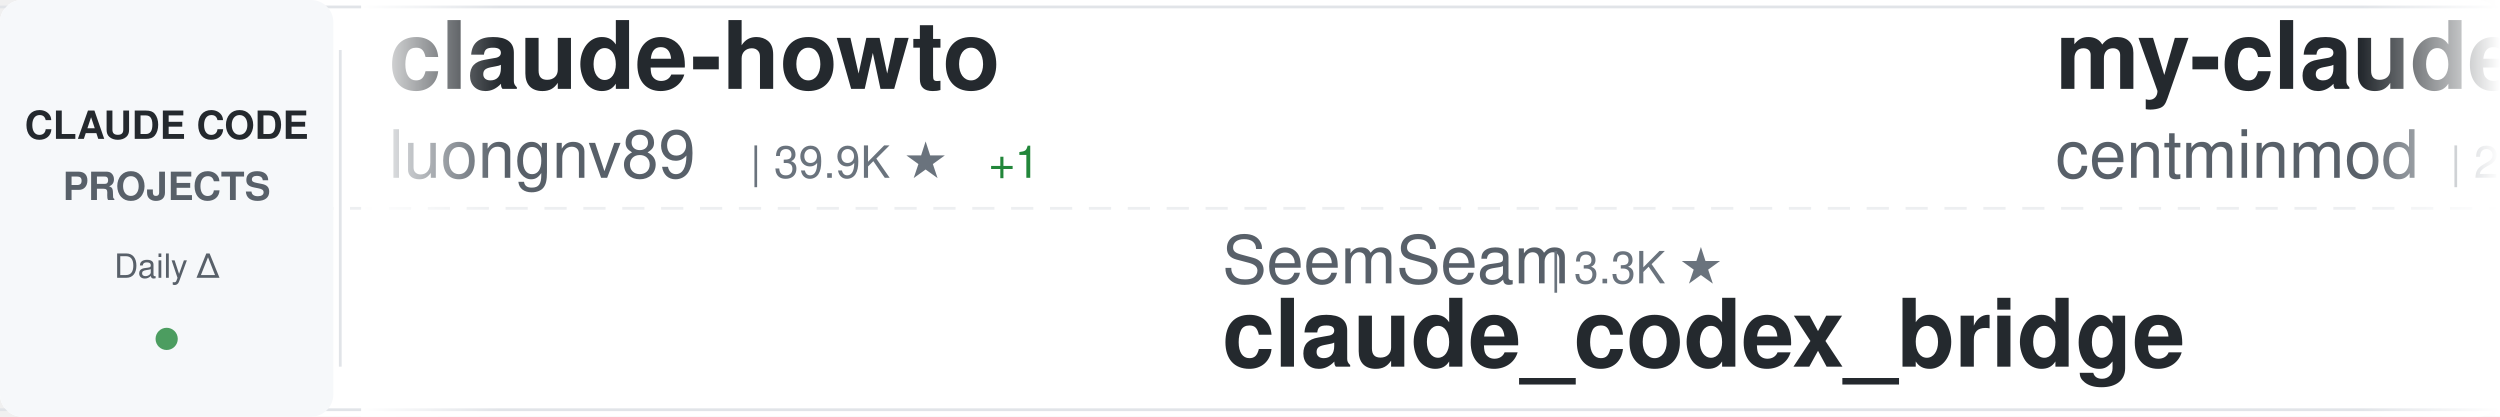
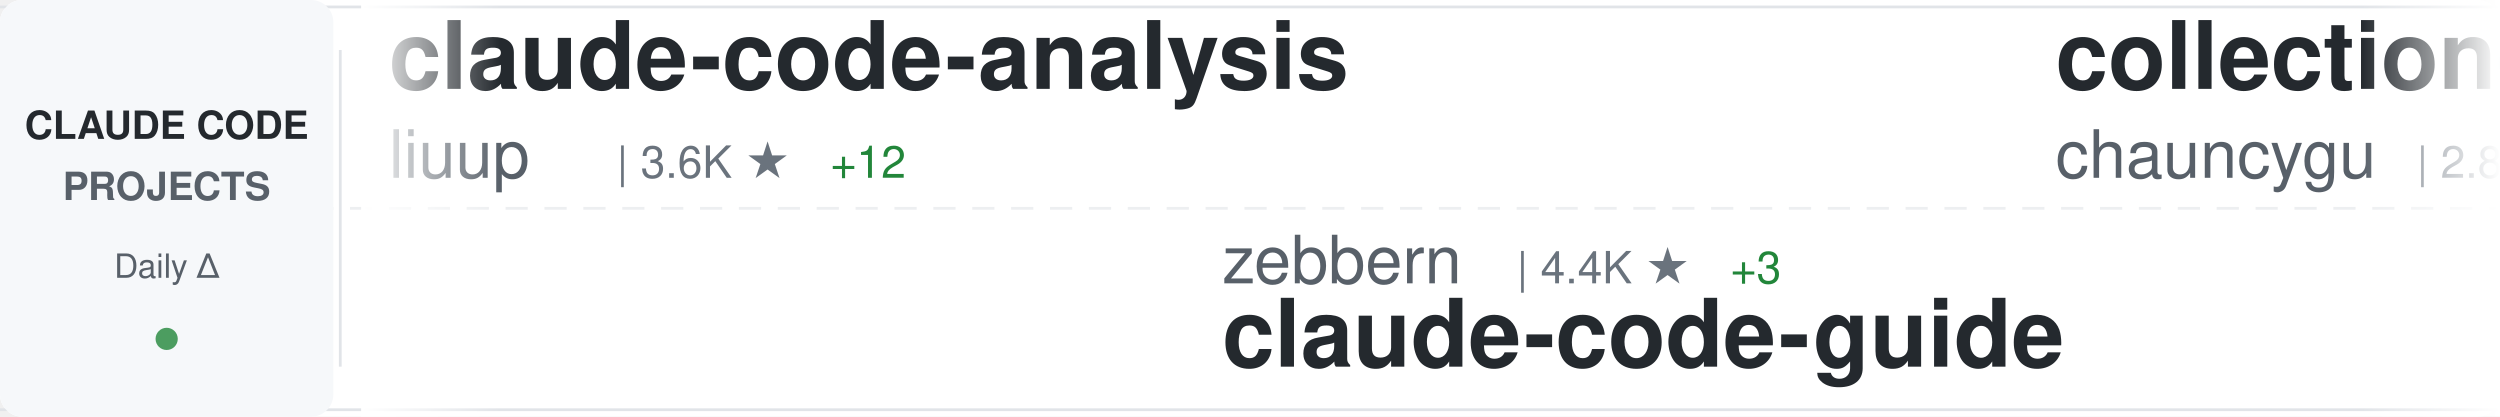
<svg xmlns="http://www.w3.org/2000/svg" width="900" height="150">
  <defs>
    <linearGradient id="awesomeLeftFade" x1="0%" y1="0%" x2="100%" y2="0%">
      <stop offset="0%" style="stop-color:#ffffff;stop-opacity:1" />
      <stop offset="100%" style="stop-color:#ffffff;stop-opacity:0" />
    </linearGradient>
    <linearGradient id="awesomeRightFade" x1="0%" y1="0%" x2="100%" y2="0%">
      <stop offset="0%" style="stop-color:#ffffff;stop-opacity:0" />
      <stop offset="100%" style="stop-color:#ffffff;stop-opacity:1" />
    </linearGradient>
  </defs>
  <rect width="900" height="150" fill="#ffffff" rx="8" />
  <rect x="0" y="2" width="900" height="1" fill="#e1e4e8" />
  <rect x="0" y="147" width="900" height="1" fill="#e1e4e8" />
  <line x1="0" y1="75" x2="900" y2="75" stroke="#e1e4e8" stroke-width="1" stroke-dasharray="8 6" opacity="0.6" />
  <rect x="0" y="0" width="120" height="150" fill="#f6f8fa" rx="8" />
  <text x="60" y="50" font-family="-apple-system, BlinkMacSystemFont, 'Segoe UI', Helvetica, Arial, sans-serif" font-size="14" font-weight="600" fill="#24292e" text-anchor="middle">CLAUDE CODE</text>
  <text x="60" y="72" font-family="-apple-system, BlinkMacSystemFont, 'Segoe UI', Helvetica, Arial, sans-serif" font-size="14" font-weight="600" fill="#586069" text-anchor="middle">PROJECTS</text>
  <text x="60" y="100" font-family="-apple-system, BlinkMacSystemFont, 'Segoe UI', Helvetica, Arial, sans-serif" font-size="12" font-weight="500" fill="#586069" text-anchor="middle">Daily Δ</text>
  <circle cx="60" cy="122" r="4" fill="#22863a" opacity="0.8" />
  <rect x="122" y="18" width="1" height="114" fill="#e1e4e8" />
  <clipPath id="awesomeTickerClip">
    <rect x="130" y="0" width="770" height="150" />
  </clipPath>
  <g clip-path="url(#awesomeTickerClip)">
    <g id="awesomeTickerItems">
      <animateTransform attributeName="transform" attributeType="XML" type="translate" from="0 0" to="-3000 0" dur="54s" repeatCount="indefinite" />
      <g transform="translate(0, 0)">
-         <text x="140" y="32" font-family="-apple-system, BlinkMacSystemFont, 'Segoe UI', Helvetica, Arial, sans-serif" font-size="34" font-weight="600" fill="#24292e">claude-howto</text>
-         <text x="140" y="64" font-family="-apple-system, BlinkMacSystemFont, 'Segoe UI', Helvetica, Arial, sans-serif" font-size="24" font-weight="400" fill="#586069">luongnv89</text>
-         <text x="270" y="64" font-family="-apple-system, BlinkMacSystemFont, 'Segoe UI', Helvetica, Arial, sans-serif" font-size="16" font-weight="500" fill="#6a737d">| 39.9K ★</text>
-         <text x="356" y="64" font-family="-apple-system, BlinkMacSystemFont, 'Segoe UI', Helvetica, Arial, sans-serif" font-size="16" font-weight="500" fill="#22863a"> +1</text>
+         <text x="140" y="32" font-family="-apple-system, BlinkMacSystemFont, 'Segoe UI', Helvetica, Arial, sans-serif" font-size="34" font-weight="600" fill="#24292e">claude-code-analysis</text>
+         <text x="140" y="64" font-family="-apple-system, BlinkMacSystemFont, 'Segoe UI', Helvetica, Arial, sans-serif" font-size="24" font-weight="400" fill="#586069">liuup</text>
+         <text x="222" y="64" font-family="-apple-system, BlinkMacSystemFont, 'Segoe UI', Helvetica, Arial, sans-serif" font-size="16" font-weight="500" fill="#6a737d">| 3.6K ★</text>
+         <text x="299" y="64" font-family="-apple-system, BlinkMacSystemFont, 'Segoe UI', Helvetica, Arial, sans-serif" font-size="16" font-weight="500" fill="#22863a"> +12</text>
      </g>
      <g transform="translate(300, 0)">
+         <text x="140" y="102" font-family="-apple-system, BlinkMacSystemFont, 'Segoe UI', Helvetica, Arial, sans-serif" font-size="24" font-weight="400" fill="#586069">zebbern</text>
+         <text x="246" y="102" font-family="-apple-system, BlinkMacSystemFont, 'Segoe UI', Helvetica, Arial, sans-serif" font-size="16" font-weight="500" fill="#6a737d">| 4.4K ★</text>
+         <text x="323" y="102" font-family="-apple-system, BlinkMacSystemFont, 'Segoe UI', Helvetica, Arial, sans-serif" font-size="16" font-weight="500" fill="#22863a"> +3</text>
+         <text x="140" y="132" font-family="-apple-system, BlinkMacSystemFont, 'Segoe UI', Helvetica, Arial, sans-serif" font-size="34" font-weight="600" fill="#24292e">claude-code-guide</text>
+       </g>
+       <g transform="translate(600, 0)">
+         <text x="140" y="32" font-family="-apple-system, BlinkMacSystemFont, 'Segoe UI', Helvetica, Arial, sans-serif" font-size="34" font-weight="600" fill="#24292e">collection-claude-code-s...</text>
+         <text x="140" y="64" font-family="-apple-system, BlinkMacSystemFont, 'Segoe UI', Helvetica, Arial, sans-serif" font-size="24" font-weight="400" fill="#586069">chauncygu</text>
+         <text x="270" y="64" font-family="-apple-system, BlinkMacSystemFont, 'Segoe UI', Helvetica, Arial, sans-serif" font-size="16" font-weight="500" fill="#6a737d">| 2.8K ★</text>
+         <text x="347" y="64" font-family="-apple-system, BlinkMacSystemFont, 'Segoe UI', Helvetica, Arial, sans-serif" font-size="16" font-weight="500" fill="#22863a"> +2</text>
+       </g>
+       <g transform="translate(900, 0)">
+         <text x="140" y="102" font-family="-apple-system, BlinkMacSystemFont, 'Segoe UI', Helvetica, Arial, sans-serif" font-size="24" font-weight="400" fill="#586069">fazxes</text>
+         <text x="234" y="102" font-family="-apple-system, BlinkMacSystemFont, 'Segoe UI', Helvetica, Arial, sans-serif" font-size="16" font-weight="500" fill="#6a737d">| 225 ★</text>
+         <text x="140" y="132" font-family="-apple-system, BlinkMacSystemFont, 'Segoe UI', Helvetica, Arial, sans-serif" font-size="34" font-weight="600" fill="#24292e">Claude-code</text>
+       </g>
+       <g transform="translate(1200, 0)">
+         <text x="140" y="32" font-family="-apple-system, BlinkMacSystemFont, 'Segoe UI', Helvetica, Arial, sans-serif" font-size="34" font-weight="600" fill="#24292e">claude-code-prompts</text>
+         <text x="140" y="64" font-family="-apple-system, BlinkMacSystemFont, 'Segoe UI', Helvetica, Arial, sans-serif" font-size="24" font-weight="400" fill="#586069">repowise-dev</text>
+         <text x="306" y="64" font-family="-apple-system, BlinkMacSystemFont, 'Segoe UI', Helvetica, Arial, sans-serif" font-size="16" font-weight="500" fill="#6a737d">| 1.2K ★</text>
+         <text x="383" y="64" font-family="-apple-system, BlinkMacSystemFont, 'Segoe UI', Helvetica, Arial, sans-serif" font-size="16" font-weight="500" fill="#22863a"> +1</text>
+       </g>
+       <g transform="translate(1500, 0)">
        <text x="140" y="102" font-family="-apple-system, BlinkMacSystemFont, 'Segoe UI', Helvetica, Arial, sans-serif" font-size="24" font-weight="400" fill="#586069">SeemSeam</text>
        <text x="258" y="102" font-family="-apple-system, BlinkMacSystemFont, 'Segoe UI', Helvetica, Arial, sans-serif" font-size="16" font-weight="500" fill="#6a737d">| 3.3K ★</text>
+         <text x="335" y="102" font-family="-apple-system, BlinkMacSystemFont, 'Segoe UI', Helvetica, Arial, sans-serif" font-size="16" font-weight="500" fill="#22863a"> +7</text>
        <text x="140" y="132" font-family="-apple-system, BlinkMacSystemFont, 'Segoe UI', Helvetica, Arial, sans-serif" font-size="34" font-weight="600" fill="#24292e">claude_codex_bridge</text>
      </g>
-       <g transform="translate(600, 0)">
-         <text x="140" y="32" font-family="-apple-system, BlinkMacSystemFont, 'Segoe UI', Helvetica, Arial, sans-serif" font-size="34" font-weight="600" fill="#24292e">my-claude-code-setup</text>
-         <text x="140" y="64" font-family="-apple-system, BlinkMacSystemFont, 'Segoe UI', Helvetica, Arial, sans-serif" font-size="24" font-weight="400" fill="#586069">centminmod</text>
-         <text x="282" y="64" font-family="-apple-system, BlinkMacSystemFont, 'Segoe UI', Helvetica, Arial, sans-serif" font-size="16" font-weight="500" fill="#6a737d">| 2.5K ★</text>
+       <g transform="translate(1800, 0)">
+         <text x="140" y="32" font-family="-apple-system, BlinkMacSystemFont, 'Segoe UI', Helvetica, Arial, sans-serif" font-size="34" font-weight="600" fill="#24292e">Open-ClaudeCode</text>
+         <text x="140" y="64" font-family="-apple-system, BlinkMacSystemFont, 'Segoe UI', Helvetica, Arial, sans-serif" font-size="24" font-weight="400" fill="#586069">LING71671</text>
+         <text x="270" y="64" font-family="-apple-system, BlinkMacSystemFont, 'Segoe UI', Helvetica, Arial, sans-serif" font-size="16" font-weight="500" fill="#6a737d">| 918 ★</text>
      </g>
-       <g transform="translate(900, 0)">
-         <text x="140" y="102" font-family="-apple-system, BlinkMacSystemFont, 'Segoe UI', Helvetica, Arial, sans-serif" font-size="24" font-weight="400" fill="#586069">Alishahryar1</text>
-         <text x="306" y="102" font-family="-apple-system, BlinkMacSystemFont, 'Segoe UI', Helvetica, Arial, sans-serif" font-size="16" font-weight="500" fill="#6a737d">| 40.6K ★</text>
-         <text x="392" y="102" font-family="-apple-system, BlinkMacSystemFont, 'Segoe UI', Helvetica, Arial, sans-serif" font-size="16" font-weight="500" fill="#22863a"> +19</text>
-         <text x="140" y="132" font-family="-apple-system, BlinkMacSystemFont, 'Segoe UI', Helvetica, Arial, sans-serif" font-size="34" font-weight="600" fill="#24292e">free-claude-code</text>
+       <g transform="translate(2100, 0)">
+         <text x="140" y="102" font-family="-apple-system, BlinkMacSystemFont, 'Segoe UI', Helvetica, Arial, sans-serif" font-size="24" font-weight="400" fill="#586069">disler</text>
+         <text x="234" y="102" font-family="-apple-system, BlinkMacSystemFont, 'Segoe UI', Helvetica, Arial, sans-serif" font-size="16" font-weight="500" fill="#6a737d">| 1.5K ★</text>
+         <text x="311" y="102" font-family="-apple-system, BlinkMacSystemFont, 'Segoe UI', Helvetica, Arial, sans-serif" font-size="16" font-weight="500" fill="#22863a"> +2</text>
+         <text x="140" y="132" font-family="-apple-system, BlinkMacSystemFont, 'Segoe UI', Helvetica, Arial, sans-serif" font-size="34" font-weight="600" fill="#24292e">pi-vs-claude-code</text>
      </g>
-       <g transform="translate(1200, 0)">
+       <g transform="translate(2400, 0)">
        <text x="140" y="32" font-family="-apple-system, BlinkMacSystemFont, 'Segoe UI', Helvetica, Arial, sans-serif" font-size="34" font-weight="600" fill="#24292e">claude-code-rev</text>
        <text x="140" y="64" font-family="-apple-system, BlinkMacSystemFont, 'Segoe UI', Helvetica, Arial, sans-serif" font-size="24" font-weight="400" fill="#586069">oboard</text>
        <text x="234" y="64" font-family="-apple-system, BlinkMacSystemFont, 'Segoe UI', Helvetica, Arial, sans-serif" font-size="16" font-weight="500" fill="#6a737d">| 3.3K ★</text>
-         <text x="311" y="64" font-family="-apple-system, BlinkMacSystemFont, 'Segoe UI', Helvetica, Arial, sans-serif" font-size="16" font-weight="500" fill="#22863a"> +1</text>
-       </g>
-       <g transform="translate(1500, 0)">
-         <text x="140" y="102" font-family="-apple-system, BlinkMacSystemFont, 'Segoe UI', Helvetica, Arial, sans-serif" font-size="24" font-weight="400" fill="#586069">hangsman</text>
-         <text x="258" y="102" font-family="-apple-system, BlinkMacSystemFont, 'Segoe UI', Helvetica, Arial, sans-serif" font-size="16" font-weight="500" fill="#6a737d">| 787 ★</text>
-         <text x="140" y="132" font-family="-apple-system, BlinkMacSystemFont, 'Segoe UI', Helvetica, Arial, sans-serif" font-size="34" font-weight="600" fill="#24292e">claude-code-source</text>
-       </g>
-       <g transform="translate(1800, 0)">
-         <text x="140" y="32" font-family="-apple-system, BlinkMacSystemFont, 'Segoe UI', Helvetica, Arial, sans-serif" font-size="34" font-weight="600" fill="#24292e">claude-code-best-practic...</text>
-         <text x="140" y="64" font-family="-apple-system, BlinkMacSystemFont, 'Segoe UI', Helvetica, Arial, sans-serif" font-size="24" font-weight="400" fill="#586069">shanraisshan</text>
-         <text x="306" y="64" font-family="-apple-system, BlinkMacSystemFont, 'Segoe UI', Helvetica, Arial, sans-serif" font-size="16" font-weight="500" fill="#6a737d">| 63.0K ★</text>
-         <text x="392" y="64" font-family="-apple-system, BlinkMacSystemFont, 'Segoe UI', Helvetica, Arial, sans-serif" font-size="16" font-weight="500" fill="#22863a"> +16</text>
-       </g>
-       <g transform="translate(2100, 0)">
-         <text x="140" y="102" font-family="-apple-system, BlinkMacSystemFont, 'Segoe UI', Helvetica, Arial, sans-serif" font-size="24" font-weight="400" fill="#586069">lorryjovens-hub</text>
-         <text x="342" y="102" font-family="-apple-system, BlinkMacSystemFont, 'Segoe UI', Helvetica, Arial, sans-serif" font-size="16" font-weight="500" fill="#6a737d">| 1.7K ★</text>
-         <text x="140" y="132" font-family="-apple-system, BlinkMacSystemFont, 'Segoe UI', Helvetica, Arial, sans-serif" font-size="34" font-weight="600" fill="#24292e">claude-code-rust</text>
-       </g>
-       <g transform="translate(2400, 0)">
-         <text x="140" y="32" font-family="-apple-system, BlinkMacSystemFont, 'Segoe UI', Helvetica, Arial, sans-serif" font-size="34" font-weight="600" fill="#24292e">awesome-claude-code-suba...</text>
-         <text x="140" y="64" font-family="-apple-system, BlinkMacSystemFont, 'Segoe UI', Helvetica, Arial, sans-serif" font-size="24" font-weight="400" fill="#586069">VoltAgent</text>
-         <text x="270" y="64" font-family="-apple-system, BlinkMacSystemFont, 'Segoe UI', Helvetica, Arial, sans-serif" font-size="16" font-weight="500" fill="#6a737d">| 23.4K ★</text>
-         <text x="356" y="64" font-family="-apple-system, BlinkMacSystemFont, 'Segoe UI', Helvetica, Arial, sans-serif" font-size="16" font-weight="500" fill="#22863a"> +4</text>
+         <text x="311" y="64" font-family="-apple-system, BlinkMacSystemFont, 'Segoe UI', Helvetica, Arial, sans-serif" font-size="16" font-weight="500" fill="#22863a"> +2</text>
      </g>
      <g transform="translate(2700, 0)">
-         <text x="140" y="102" font-family="-apple-system, BlinkMacSystemFont, 'Segoe UI', Helvetica, Arial, sans-serif" font-size="24" font-weight="400" fill="#586069">darcyegb</text>
-         <text x="258" y="102" font-family="-apple-system, BlinkMacSystemFont, 'Segoe UI', Helvetica, Arial, sans-serif" font-size="16" font-weight="500" fill="#6a737d">| 748 ★</text>
-         <text x="140" y="132" font-family="-apple-system, BlinkMacSystemFont, 'Segoe UI', Helvetica, Arial, sans-serif" font-size="34" font-weight="600" fill="#24292e">ClaudeCodeAgents</text>
+         <text x="140" y="102" font-family="-apple-system, BlinkMacSystemFont, 'Segoe UI', Helvetica, Arial, sans-serif" font-size="24" font-weight="400" fill="#586069">Yeachan-Heo</text>
+         <text x="294" y="102" font-family="-apple-system, BlinkMacSystemFont, 'Segoe UI', Helvetica, Arial, sans-serif" font-size="16" font-weight="500" fill="#6a737d">| 37.8K ★</text>
+         <text x="380" y="102" font-family="-apple-system, BlinkMacSystemFont, 'Segoe UI', Helvetica, Arial, sans-serif" font-size="16" font-weight="500" fill="#22863a"> +33</text>
+         <text x="140" y="132" font-family="-apple-system, BlinkMacSystemFont, 'Segoe UI', Helvetica, Arial, sans-serif" font-size="34" font-weight="600" fill="#24292e">oh-my-claudecode</text>
      </g>
      <g transform="translate(3000, 0)">
-         <text x="140" y="32" font-family="-apple-system, BlinkMacSystemFont, 'Segoe UI', Helvetica, Arial, sans-serif" font-size="34" font-weight="600" fill="#24292e">claude-howto</text>
-         <text x="140" y="64" font-family="-apple-system, BlinkMacSystemFont, 'Segoe UI', Helvetica, Arial, sans-serif" font-size="24" font-weight="400" fill="#586069">luongnv89</text>
-         <text x="270" y="64" font-family="-apple-system, BlinkMacSystemFont, 'Segoe UI', Helvetica, Arial, sans-serif" font-size="16" font-weight="500" fill="#6a737d">| 39.9K ★</text>
-         <text x="356" y="64" font-family="-apple-system, BlinkMacSystemFont, 'Segoe UI', Helvetica, Arial, sans-serif" font-size="16" font-weight="500" fill="#22863a"> +1</text>
+         <text x="140" y="32" font-family="-apple-system, BlinkMacSystemFont, 'Segoe UI', Helvetica, Arial, sans-serif" font-size="34" font-weight="600" fill="#24292e">claude-code-analysis</text>
+         <text x="140" y="64" font-family="-apple-system, BlinkMacSystemFont, 'Segoe UI', Helvetica, Arial, sans-serif" font-size="24" font-weight="400" fill="#586069">liuup</text>
+         <text x="222" y="64" font-family="-apple-system, BlinkMacSystemFont, 'Segoe UI', Helvetica, Arial, sans-serif" font-size="16" font-weight="500" fill="#6a737d">| 3.6K ★</text>
+         <text x="299" y="64" font-family="-apple-system, BlinkMacSystemFont, 'Segoe UI', Helvetica, Arial, sans-serif" font-size="16" font-weight="500" fill="#22863a"> +12</text>
      </g>
      <g transform="translate(3300, 0)">
-         <text x="140" y="102" font-family="-apple-system, BlinkMacSystemFont, 'Segoe UI', Helvetica, Arial, sans-serif" font-size="24" font-weight="400" fill="#586069">SeemSeam</text>
-         <text x="258" y="102" font-family="-apple-system, BlinkMacSystemFont, 'Segoe UI', Helvetica, Arial, sans-serif" font-size="16" font-weight="500" fill="#6a737d">| 3.3K ★</text>
-         <text x="140" y="132" font-family="-apple-system, BlinkMacSystemFont, 'Segoe UI', Helvetica, Arial, sans-serif" font-size="34" font-weight="600" fill="#24292e">claude_codex_bridge</text>
+         <text x="140" y="102" font-family="-apple-system, BlinkMacSystemFont, 'Segoe UI', Helvetica, Arial, sans-serif" font-size="24" font-weight="400" fill="#586069">zebbern</text>
+         <text x="246" y="102" font-family="-apple-system, BlinkMacSystemFont, 'Segoe UI', Helvetica, Arial, sans-serif" font-size="16" font-weight="500" fill="#6a737d">| 4.4K ★</text>
+         <text x="323" y="102" font-family="-apple-system, BlinkMacSystemFont, 'Segoe UI', Helvetica, Arial, sans-serif" font-size="16" font-weight="500" fill="#22863a"> +3</text>
+         <text x="140" y="132" font-family="-apple-system, BlinkMacSystemFont, 'Segoe UI', Helvetica, Arial, sans-serif" font-size="34" font-weight="600" fill="#24292e">claude-code-guide</text>
      </g>
      <g transform="translate(3600, 0)">
-         <text x="140" y="32" font-family="-apple-system, BlinkMacSystemFont, 'Segoe UI', Helvetica, Arial, sans-serif" font-size="34" font-weight="600" fill="#24292e">my-claude-code-setup</text>
-         <text x="140" y="64" font-family="-apple-system, BlinkMacSystemFont, 'Segoe UI', Helvetica, Arial, sans-serif" font-size="24" font-weight="400" fill="#586069">centminmod</text>
-         <text x="282" y="64" font-family="-apple-system, BlinkMacSystemFont, 'Segoe UI', Helvetica, Arial, sans-serif" font-size="16" font-weight="500" fill="#6a737d">| 2.5K ★</text>
+         <text x="140" y="32" font-family="-apple-system, BlinkMacSystemFont, 'Segoe UI', Helvetica, Arial, sans-serif" font-size="34" font-weight="600" fill="#24292e">collection-claude-code-s...</text>
+         <text x="140" y="64" font-family="-apple-system, BlinkMacSystemFont, 'Segoe UI', Helvetica, Arial, sans-serif" font-size="24" font-weight="400" fill="#586069">chauncygu</text>
+         <text x="270" y="64" font-family="-apple-system, BlinkMacSystemFont, 'Segoe UI', Helvetica, Arial, sans-serif" font-size="16" font-weight="500" fill="#6a737d">| 2.8K ★</text>
+         <text x="347" y="64" font-family="-apple-system, BlinkMacSystemFont, 'Segoe UI', Helvetica, Arial, sans-serif" font-size="16" font-weight="500" fill="#22863a"> +2</text>
      </g>
      <g transform="translate(3900, 0)">
-         <text x="140" y="102" font-family="-apple-system, BlinkMacSystemFont, 'Segoe UI', Helvetica, Arial, sans-serif" font-size="24" font-weight="400" fill="#586069">Alishahryar1</text>
-         <text x="306" y="102" font-family="-apple-system, BlinkMacSystemFont, 'Segoe UI', Helvetica, Arial, sans-serif" font-size="16" font-weight="500" fill="#6a737d">| 40.6K ★</text>
-         <text x="392" y="102" font-family="-apple-system, BlinkMacSystemFont, 'Segoe UI', Helvetica, Arial, sans-serif" font-size="16" font-weight="500" fill="#22863a"> +19</text>
-         <text x="140" y="132" font-family="-apple-system, BlinkMacSystemFont, 'Segoe UI', Helvetica, Arial, sans-serif" font-size="34" font-weight="600" fill="#24292e">free-claude-code</text>
+         <text x="140" y="102" font-family="-apple-system, BlinkMacSystemFont, 'Segoe UI', Helvetica, Arial, sans-serif" font-size="24" font-weight="400" fill="#586069">fazxes</text>
+         <text x="234" y="102" font-family="-apple-system, BlinkMacSystemFont, 'Segoe UI', Helvetica, Arial, sans-serif" font-size="16" font-weight="500" fill="#6a737d">| 225 ★</text>
+         <text x="140" y="132" font-family="-apple-system, BlinkMacSystemFont, 'Segoe UI', Helvetica, Arial, sans-serif" font-size="34" font-weight="600" fill="#24292e">Claude-code</text>
      </g>
    </g>
  </g>
  <rect x="130" y="0" width="50" height="150" fill="url(#awesomeLeftFade)" />
  <rect x="850" y="0" width="50" height="150" fill="url(#awesomeRightFade)" />
</svg>
